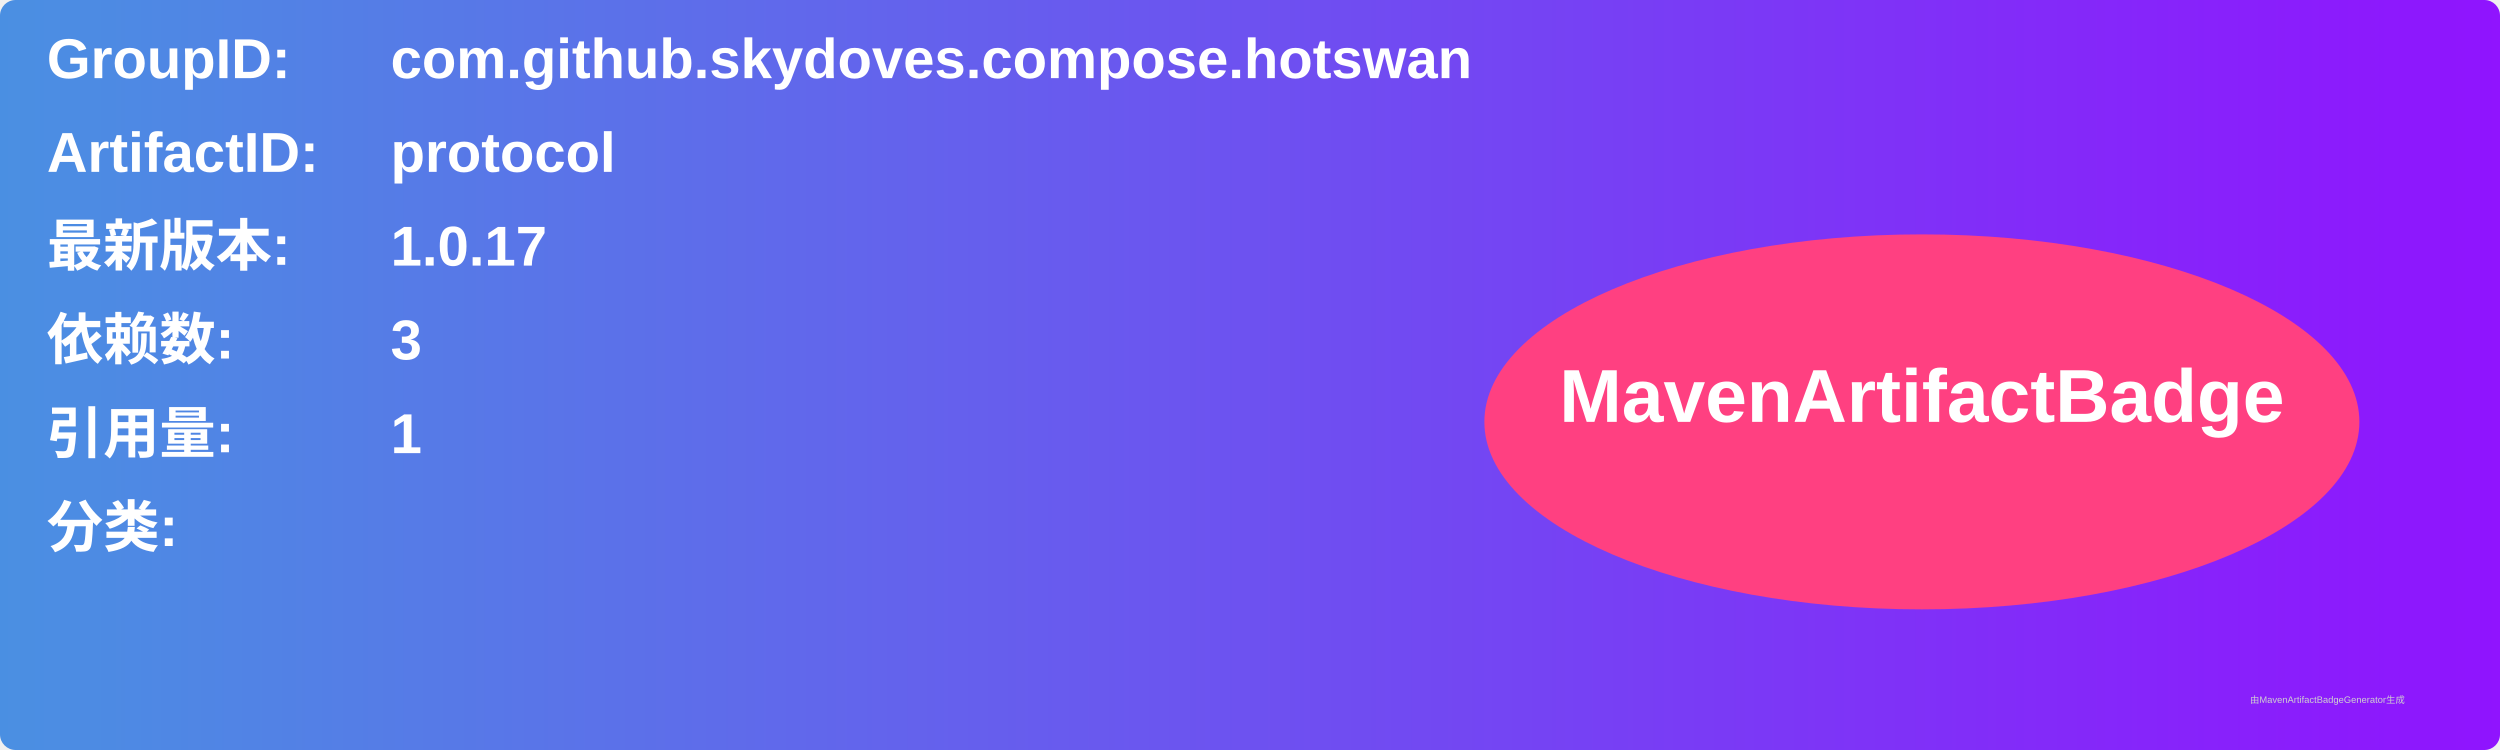
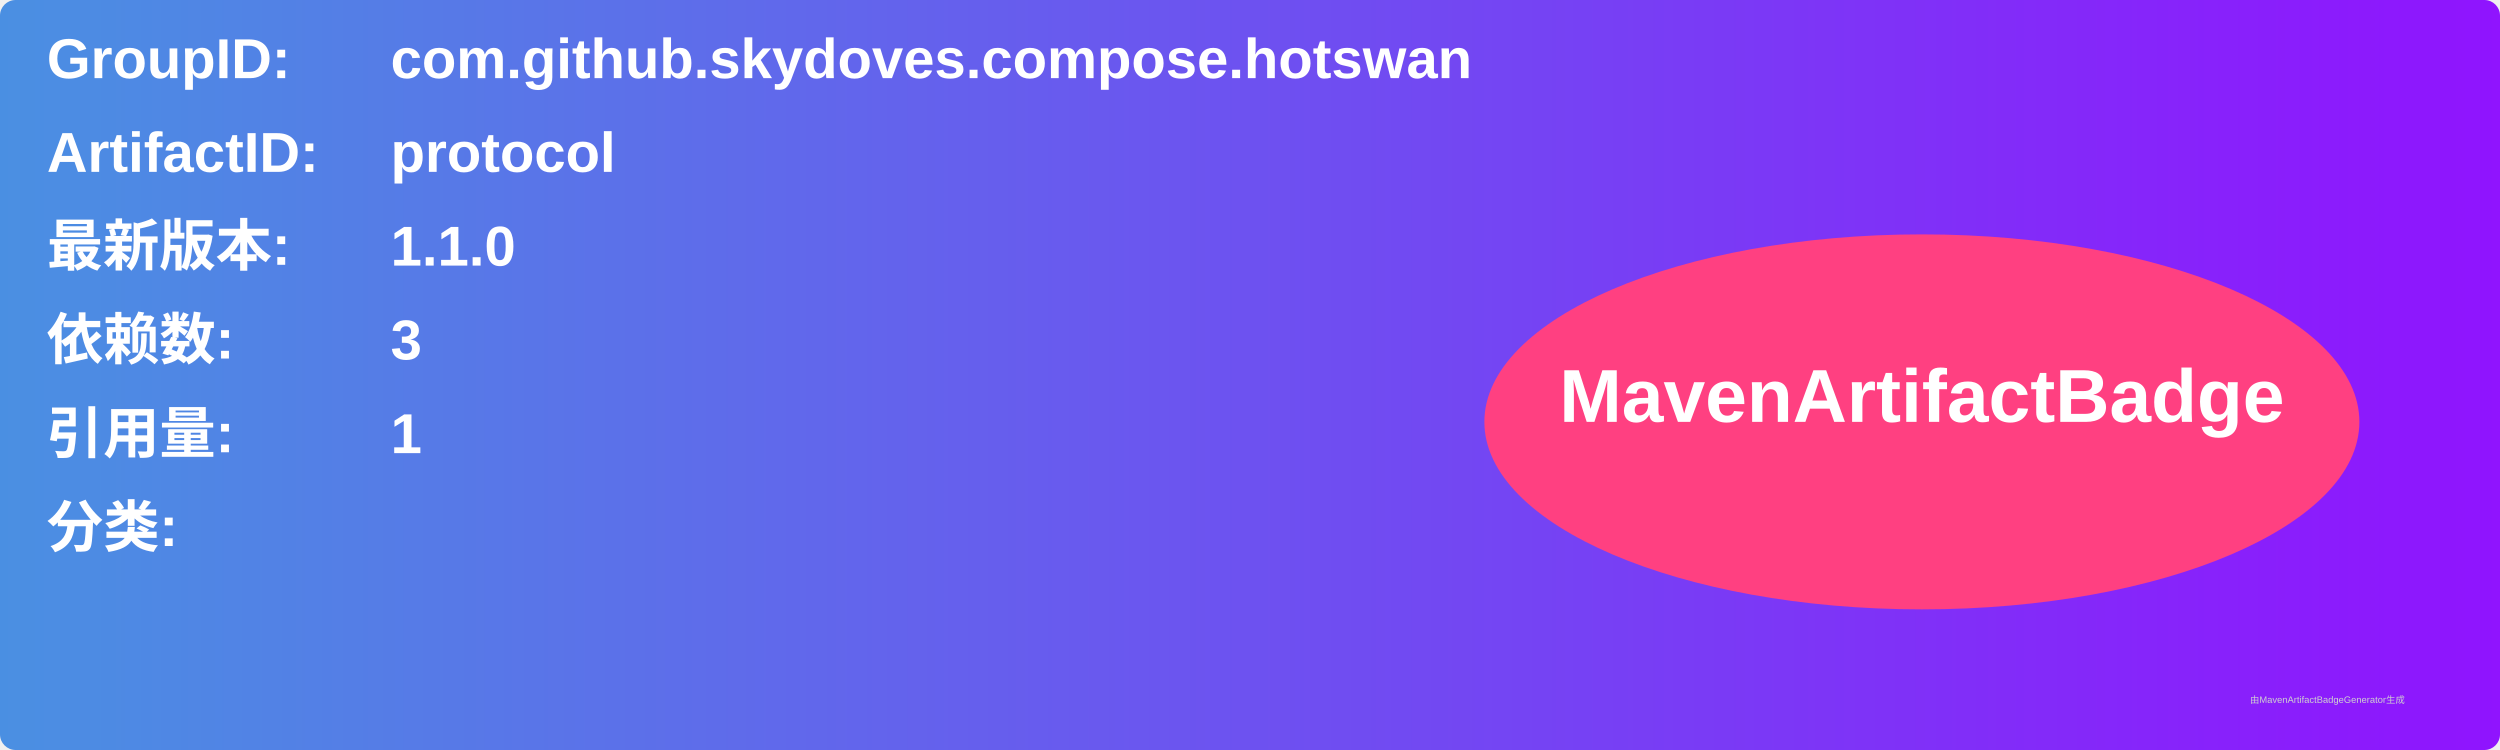
<svg xmlns="http://www.w3.org/2000/svg" width="800" height="240" viewBox="0 0 800 240">
  <linearGradient id="grad" x1="0%" y1="0%" x2="100%" y2="0%">
    <stop offset="0%" stop-color="#4a90e2" />
    <stop offset="100%" stop-color="#9013fe" />
  </linearGradient>
  <rect width="100%" height="100%" rx="5" ry="5" fill="url(#grad)" />
  <g transform="translate(15, 15)">
    <text x="0" y="10" font-family="Arial" font-size="18" fill="white" font-weight="bold" width="260">GroupID:</text>
    <text x="110" y="10" font-family="Arial" font-size="18" fill="white" font-weight="bold" width="460">com.github.skydoves.compose.hotswan</text>
    <text x="0" y="40" font-family="Arial" font-size="18" fill="white" font-weight="bold" width="260">ArtifactID:</text>
    <text x="110" y="40" font-family="Arial" font-size="18" fill="white" font-weight="bold" width="460">protocol</text>
    <text x="0" y="70" font-family="Arial" font-size="18" fill="white" font-weight="bold">最新版本:</text>
    <text x="110" y="70" font-family="Arial" font-size="18" fill="white" font-weight="bold">
-       <tspan font-weight="bold">1.0.17</tspan>
+       <tspan font-weight="bold">1.1.0</tspan>
    </text>
    <text x="0" y="100" font-family="Arial" font-size="18" fill="white" font-weight="bold">依赖数: </text>
    <text x="110" y="100" font-family="Arial" font-size="18" fill="white">
      <tspan font-weight="bold">3</tspan>
    </text>
    <text x="0" y="130" font-family="Arial" font-size="18" fill="white" font-weight="bold">引用量: </text>
    <text x="110" y="130" font-family="Arial" font-size="18" fill="white">
      <tspan font-weight="bold">1</tspan>
    </text>
    <text x="0" y="160" font-family="Arial" font-size="18" fill="white" font-weight="bold">分类:</text>
    <text x="10" y="190" font-family="Arial" font-size="10" fill="white">
      <tspan font-weight="bold" />
    </text>
    <ellipse cx="600" cy="120" rx="140" ry="60" fill="#ff4081" />
    <text x="600" y="120" text-anchor="middle" font-family="Arial" font-size="24" fill="white" font-weight="bold">MavenArtifactBadge</text>
  </g>
  <text x="720" y="225" font-family="Arial" font-size="3" fill="#d0d0d0">由MavenArtifactBadgeGenerator生成</text>
</svg>
